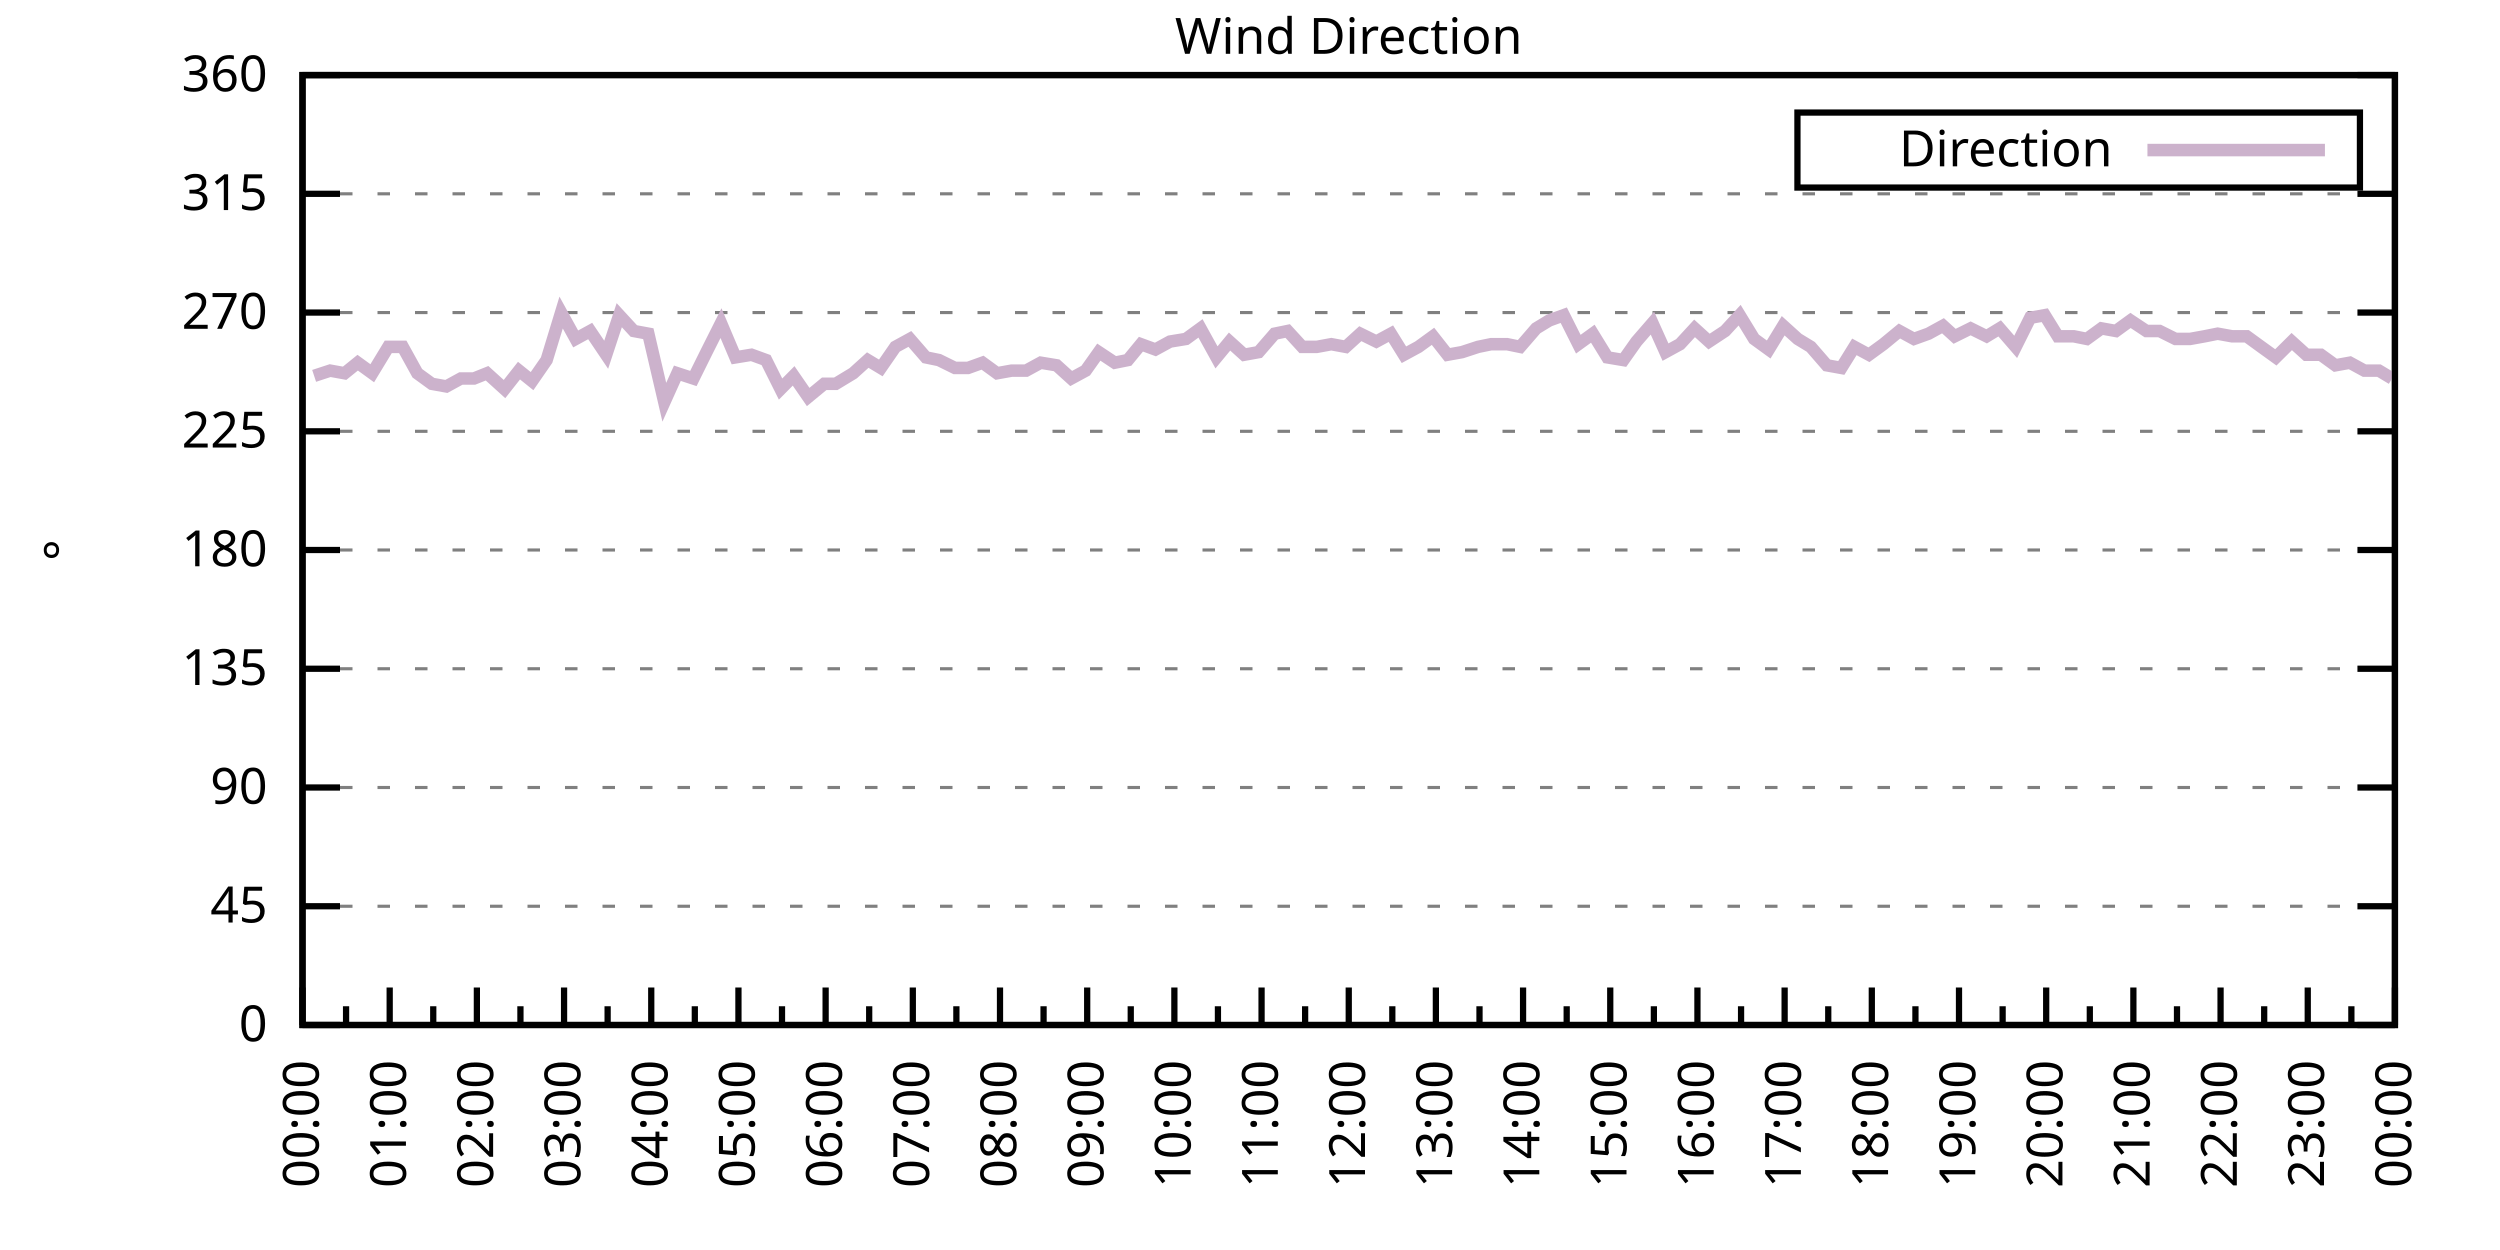
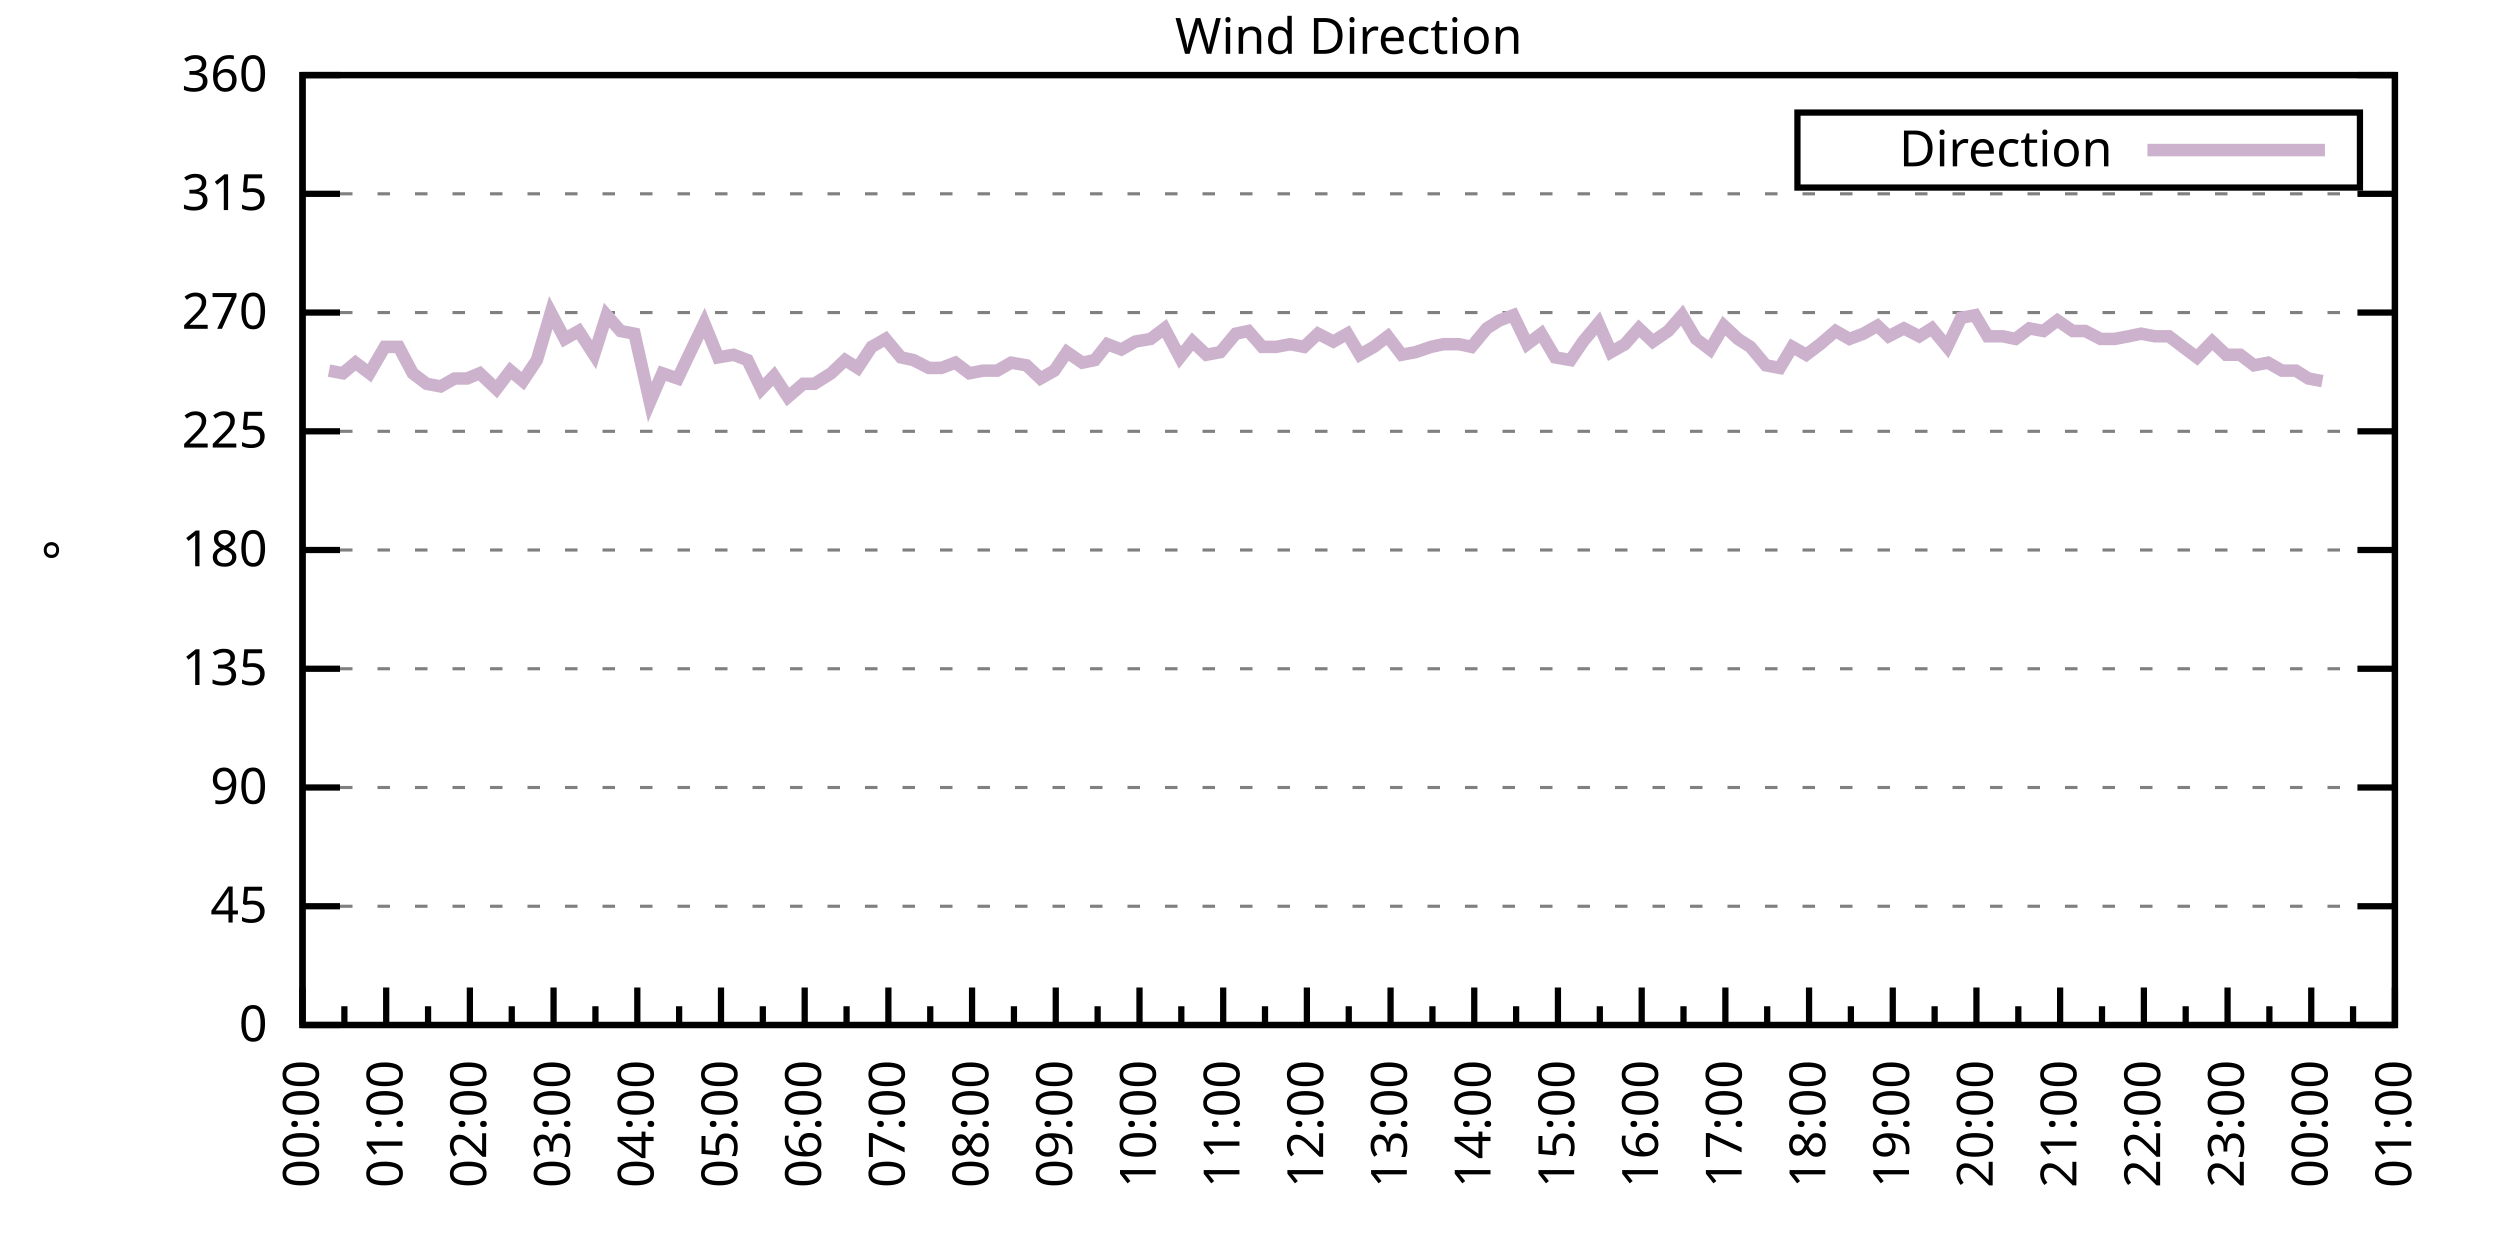
<svg xmlns="http://www.w3.org/2000/svg" xmlns:xlink="http://www.w3.org/1999/xlink" width="400" height="200" viewBox="0 0 400 200">
  <g id="gnuplot_canvas">
    <rect x="0" y="0" width="400" height="200" fill="none" />
    <defs>
      <circle id="gpDot" r="0.5" stroke-width="0.5" stroke="currentColor" />
      <path id="gpPt0" stroke-width="0.333" stroke="currentColor" d="M-1,0 h2 M0,-1 v2" />
      <path id="gpPt1" stroke-width="0.333" stroke="currentColor" d="M-1,-1 L1,1 M1,-1 L-1,1" />
      <path id="gpPt2" stroke-width="0.333" stroke="currentColor" d="M-1,0 L1,0 M0,-1 L0,1 M-1,-1 L1,1 M-1,1 L1,-1" />
      <rect id="gpPt3" stroke-width="0.333" stroke="currentColor" x="-1" y="-1" width="2" height="2" />
      <rect id="gpPt4" stroke-width="0.333" stroke="currentColor" fill="currentColor" x="-1" y="-1" width="2" height="2" />
      <circle id="gpPt5" stroke-width="0.333" stroke="currentColor" cx="0" cy="0" r="1" />
      <use xlink:href="#gpPt5" id="gpPt6" fill="currentColor" stroke="none" />
      <path id="gpPt7" stroke-width="0.333" stroke="currentColor" d="M0,-1.33 L-1.33,0.67 L1.33,0.67 z" />
      <use xlink:href="#gpPt7" id="gpPt8" fill="currentColor" stroke="none" />
      <use xlink:href="#gpPt7" id="gpPt9" stroke="currentColor" transform="rotate(180)" />
      <use xlink:href="#gpPt9" id="gpPt10" fill="currentColor" stroke="none" />
      <use xlink:href="#gpPt3" id="gpPt11" stroke="currentColor" transform="rotate(45)" />
      <use xlink:href="#gpPt11" id="gpPt12" fill="currentColor" stroke="none" />
      <path id="gpPt13" stroke-width="0.333" stroke="currentColor" d="M0,1.330 L1.265,0.411 L0.782,-1.067 L-0.782,-1.076 L-1.265,0.411 z" />
      <use xlink:href="#gpPt13" id="gpPt14" fill="currentColor" stroke="none" />
      <filter id="textbox" filterUnits="objectBoundingBox" x="0" y="0" height="1" width="1">
        <feFlood flood-color="white" flood-opacity="1" result="bgnd" />
        <feComposite in="SourceGraphic" in2="bgnd" operator="atop" />
      </filter>
      <filter id="greybox" filterUnits="objectBoundingBox" x="0" y="0" height="1" width="1">
        <feFlood flood-color="lightgrey" flood-opacity="1" result="grey" />
        <feComposite in="SourceGraphic" in2="grey" operator="atop" />
      </filter>
    </defs>
    <g fill="none" color="white" stroke="currentColor" stroke-width="1.00" stroke-linecap="butt" stroke-linejoin="miter">
</g>
    <g fill="none" color="black" stroke="currentColor" stroke-width="1.00" stroke-linecap="butt" stroke-linejoin="miter">
      <g stroke="none" shape-rendering="crispEdges">
        <polygon fill="rgb(255, 255, 255)" points="48.40,164.00 383.18,164.00 383.18,12.02 48.40,12.02 " />
      </g>
    </g>
    <g fill="none" color="black" stroke="currentColor" stroke-width="1.00" stroke-linecap="butt" stroke-linejoin="miter">
</g>
    <g fill="none" color="black" stroke="black" stroke-width="0.50" stroke-linecap="butt" stroke-linejoin="miter">
</g>
    <g fill="none" color="gray" stroke="currentColor" stroke-width="0.50" stroke-linecap="butt" stroke-linejoin="miter">
      <path stroke="gray" stroke-dasharray="2,4" class="gridline" d="M48.40,164.00 L383.19,164.00  " />
    </g>
    <g fill="none" color="gray" stroke="gray" stroke-width="1.00" stroke-linecap="butt" stroke-linejoin="miter">
</g>
    <g fill="none" color="black" stroke="currentColor" stroke-width="1.00" stroke-linecap="butt" stroke-linejoin="miter">
      <path stroke="black" d="M48.40,164.00 L54.40,164.00 M383.19,164.00 L377.19,164.00  " />
      <g transform="translate(42.80,166.60)" stroke="none" fill="black" font-family="Sans" font-size="8.00" text-anchor="end">
        <text>
          <tspan font-family="Sans"> 0</tspan>
        </text>
      </g>
    </g>
    <g fill="none" color="black" stroke="currentColor" stroke-width="1.00" stroke-linecap="butt" stroke-linejoin="miter">
</g>
    <g fill="none" color="black" stroke="black" stroke-width="0.50" stroke-linecap="butt" stroke-linejoin="miter">
</g>
    <g fill="none" color="gray" stroke="currentColor" stroke-width="0.50" stroke-linecap="butt" stroke-linejoin="miter">
      <path stroke="gray" stroke-dasharray="2,4" class="gridline" d="M48.40,145.00 L383.19,145.00  " />
    </g>
    <g fill="none" color="gray" stroke="gray" stroke-width="1.00" stroke-linecap="butt" stroke-linejoin="miter">
</g>
    <g fill="none" color="black" stroke="currentColor" stroke-width="1.00" stroke-linecap="butt" stroke-linejoin="miter">
      <path stroke="black" d="M48.40,145.00 L54.40,145.00 M383.19,145.00 L377.19,145.00  " />
      <g transform="translate(42.80,147.60)" stroke="none" fill="black" font-family="Sans" font-size="8.00" text-anchor="end">
        <text>
          <tspan font-family="Sans"> 45</tspan>
        </text>
      </g>
    </g>
    <g fill="none" color="black" stroke="currentColor" stroke-width="1.00" stroke-linecap="butt" stroke-linejoin="miter">
</g>
    <g fill="none" color="black" stroke="black" stroke-width="0.50" stroke-linecap="butt" stroke-linejoin="miter">
</g>
    <g fill="none" color="gray" stroke="currentColor" stroke-width="0.50" stroke-linecap="butt" stroke-linejoin="miter">
      <path stroke="gray" stroke-dasharray="2,4" class="gridline" d="M48.40,126.00 L383.19,126.00  " />
    </g>
    <g fill="none" color="gray" stroke="gray" stroke-width="1.00" stroke-linecap="butt" stroke-linejoin="miter">
</g>
    <g fill="none" color="black" stroke="currentColor" stroke-width="1.00" stroke-linecap="butt" stroke-linejoin="miter">
      <path stroke="black" d="M48.40,126.00 L54.40,126.00 M383.19,126.00 L377.19,126.00  " />
      <g transform="translate(42.80,128.60)" stroke="none" fill="black" font-family="Sans" font-size="8.00" text-anchor="end">
        <text>
          <tspan font-family="Sans"> 90</tspan>
        </text>
      </g>
    </g>
    <g fill="none" color="black" stroke="currentColor" stroke-width="1.00" stroke-linecap="butt" stroke-linejoin="miter">
</g>
    <g fill="none" color="black" stroke="black" stroke-width="0.50" stroke-linecap="butt" stroke-linejoin="miter">
</g>
    <g fill="none" color="gray" stroke="currentColor" stroke-width="0.50" stroke-linecap="butt" stroke-linejoin="miter">
      <path stroke="gray" stroke-dasharray="2,4" class="gridline" d="M48.40,107.00 L383.19,107.00  " />
    </g>
    <g fill="none" color="gray" stroke="gray" stroke-width="1.00" stroke-linecap="butt" stroke-linejoin="miter">
</g>
    <g fill="none" color="black" stroke="currentColor" stroke-width="1.00" stroke-linecap="butt" stroke-linejoin="miter">
      <path stroke="black" d="M48.40,107.00 L54.40,107.00 M383.19,107.00 L377.19,107.00  " />
      <g transform="translate(42.80,109.60)" stroke="none" fill="black" font-family="Sans" font-size="8.00" text-anchor="end">
        <text>
          <tspan font-family="Sans"> 135</tspan>
        </text>
      </g>
    </g>
    <g fill="none" color="black" stroke="currentColor" stroke-width="1.00" stroke-linecap="butt" stroke-linejoin="miter">
</g>
    <g fill="none" color="black" stroke="black" stroke-width="0.50" stroke-linecap="butt" stroke-linejoin="miter">
</g>
    <g fill="none" color="gray" stroke="currentColor" stroke-width="0.50" stroke-linecap="butt" stroke-linejoin="miter">
      <path stroke="gray" stroke-dasharray="2,4" class="gridline" d="M48.40,88.00 L383.19,88.00  " />
    </g>
    <g fill="none" color="gray" stroke="gray" stroke-width="1.00" stroke-linecap="butt" stroke-linejoin="miter">
</g>
    <g fill="none" color="black" stroke="currentColor" stroke-width="1.00" stroke-linecap="butt" stroke-linejoin="miter">
      <path stroke="black" d="M48.40,88.00 L54.40,88.00 M383.19,88.00 L377.19,88.00  " />
      <g transform="translate(42.80,90.60)" stroke="none" fill="black" font-family="Sans" font-size="8.00" text-anchor="end">
        <text>
          <tspan font-family="Sans"> 180</tspan>
        </text>
      </g>
    </g>
    <g fill="none" color="black" stroke="currentColor" stroke-width="1.00" stroke-linecap="butt" stroke-linejoin="miter">
</g>
    <g fill="none" color="black" stroke="black" stroke-width="0.50" stroke-linecap="butt" stroke-linejoin="miter">
</g>
    <g fill="none" color="gray" stroke="currentColor" stroke-width="0.50" stroke-linecap="butt" stroke-linejoin="miter">
      <path stroke="gray" stroke-dasharray="2,4" class="gridline" d="M48.40,69.01 L383.19,69.01  " />
    </g>
    <g fill="none" color="gray" stroke="gray" stroke-width="1.00" stroke-linecap="butt" stroke-linejoin="miter">
</g>
    <g fill="none" color="black" stroke="currentColor" stroke-width="1.00" stroke-linecap="butt" stroke-linejoin="miter">
      <path stroke="black" d="M48.40,69.01 L54.40,69.01 M383.19,69.01 L377.19,69.01  " />
      <g transform="translate(42.80,71.61)" stroke="none" fill="black" font-family="Sans" font-size="8.00" text-anchor="end">
        <text>
          <tspan font-family="Sans"> 225</tspan>
        </text>
      </g>
    </g>
    <g fill="none" color="black" stroke="currentColor" stroke-width="1.00" stroke-linecap="butt" stroke-linejoin="miter">
</g>
    <g fill="none" color="black" stroke="black" stroke-width="0.50" stroke-linecap="butt" stroke-linejoin="miter">
</g>
    <g fill="none" color="gray" stroke="currentColor" stroke-width="0.50" stroke-linecap="butt" stroke-linejoin="miter">
      <path stroke="gray" stroke-dasharray="2,4" class="gridline" d="M48.40,50.01 L383.19,50.01  " />
    </g>
    <g fill="none" color="gray" stroke="gray" stroke-width="1.00" stroke-linecap="butt" stroke-linejoin="miter">
</g>
    <g fill="none" color="black" stroke="currentColor" stroke-width="1.00" stroke-linecap="butt" stroke-linejoin="miter">
      <path stroke="black" d="M48.40,50.01 L54.40,50.01 M383.19,50.01 L377.19,50.01  " />
      <g transform="translate(42.80,52.61)" stroke="none" fill="black" font-family="Sans" font-size="8.00" text-anchor="end">
        <text>
          <tspan font-family="Sans"> 270</tspan>
        </text>
      </g>
    </g>
    <g fill="none" color="black" stroke="currentColor" stroke-width="1.00" stroke-linecap="butt" stroke-linejoin="miter">
</g>
    <g fill="none" color="black" stroke="black" stroke-width="0.50" stroke-linecap="butt" stroke-linejoin="miter">
</g>
    <g fill="none" color="gray" stroke="currentColor" stroke-width="0.50" stroke-linecap="butt" stroke-linejoin="miter">
      <path stroke="gray" stroke-dasharray="2,4" class="gridline" d="M48.40,31.01 L383.19,31.01  " />
    </g>
    <g fill="none" color="gray" stroke="gray" stroke-width="1.00" stroke-linecap="butt" stroke-linejoin="miter">
</g>
    <g fill="none" color="black" stroke="currentColor" stroke-width="1.00" stroke-linecap="butt" stroke-linejoin="miter">
      <path stroke="black" d="M48.40,31.01 L54.40,31.01 M383.19,31.01 L377.19,31.01  " />
      <g transform="translate(42.80,33.61)" stroke="none" fill="black" font-family="Sans" font-size="8.00" text-anchor="end">
        <text>
          <tspan font-family="Sans"> 315</tspan>
        </text>
      </g>
    </g>
    <g fill="none" color="black" stroke="currentColor" stroke-width="1.00" stroke-linecap="butt" stroke-linejoin="miter">
</g>
    <g fill="none" color="black" stroke="black" stroke-width="0.50" stroke-linecap="butt" stroke-linejoin="miter">
</g>
    <g fill="none" color="gray" stroke="currentColor" stroke-width="0.50" stroke-linecap="butt" stroke-linejoin="miter">
      <path stroke="gray" stroke-dasharray="2,4" class="gridline" d="M48.40,12.01 L383.19,12.01  " />
    </g>
    <g fill="none" color="gray" stroke="gray" stroke-width="1.00" stroke-linecap="butt" stroke-linejoin="miter">
</g>
    <g fill="none" color="black" stroke="currentColor" stroke-width="1.00" stroke-linecap="butt" stroke-linejoin="miter">
      <path stroke="black" d="M48.40,12.01 L54.40,12.01 M383.19,12.01 L377.19,12.01  " />
      <g transform="translate(42.80,14.61)" stroke="none" fill="black" font-family="Sans" font-size="8.00" text-anchor="end">
        <text>
          <tspan font-family="Sans"> 360</tspan>
        </text>
      </g>
    </g>
    <g fill="none" color="black" stroke="currentColor" stroke-width="1.00" stroke-linecap="butt" stroke-linejoin="miter">
      <path stroke="black" d="M48.40,164.00 L48.40,158.00  " />
      <g transform="translate(51.00,169.60) rotate(270)" stroke="none" fill="black" font-family="Sans" font-size="8.00" text-anchor="end">
        <text>
          <tspan font-family="Sans">00:00</tspan>
        </text>
      </g>
    </g>
    <g fill="none" color="black" stroke="currentColor" stroke-width="1.00" stroke-linecap="butt" stroke-linejoin="miter">
-       <path stroke="black" d="M55.37,164.00 L55.37,161.00 M62.35,164.00 L62.35,158.00  " />
-       <g transform="translate(64.95,169.60) rotate(270)" stroke="none" fill="black" font-family="Sans" font-size="8.00" text-anchor="end">
+       <path stroke="black" d="M55.10,164.00 L55.10,161.00 M61.79,164.00 L61.79,158.00  " />
+       <g transform="translate(64.39,169.60) rotate(270)" stroke="none" fill="black" font-family="Sans" font-size="8.00" text-anchor="end">
        <text>
          <tspan font-family="Sans">01:00</tspan>
        </text>
      </g>
    </g>
    <g fill="none" color="black" stroke="currentColor" stroke-width="1.00" stroke-linecap="butt" stroke-linejoin="miter">
-       <path stroke="black" d="M69.32,164.00 L69.32,161.00 M76.30,164.00 L76.30,158.00  " />
-       <g transform="translate(78.90,169.60) rotate(270)" stroke="none" fill="black" font-family="Sans" font-size="8.00" text-anchor="end">
+       <path stroke="black" d="M68.49,164.00 L68.49,161.00 M75.18,164.00 L75.18,158.00  " />
+       <g transform="translate(77.78,169.60) rotate(270)" stroke="none" fill="black" font-family="Sans" font-size="8.00" text-anchor="end">
        <text>
          <tspan font-family="Sans">02:00</tspan>
        </text>
      </g>
    </g>
    <g fill="none" color="black" stroke="currentColor" stroke-width="1.00" stroke-linecap="butt" stroke-linejoin="miter">
-       <path stroke="black" d="M83.27,164.00 L83.27,161.00 M90.25,164.00 L90.25,158.00  " />
-       <g transform="translate(92.85,169.60) rotate(270)" stroke="none" fill="black" font-family="Sans" font-size="8.00" text-anchor="end">
+       <path stroke="black" d="M81.88,164.00 L81.88,161.00 M88.57,164.00 L88.57,158.00  " />
+       <g transform="translate(91.17,169.60) rotate(270)" stroke="none" fill="black" font-family="Sans" font-size="8.00" text-anchor="end">
        <text>
          <tspan font-family="Sans">03:00</tspan>
        </text>
      </g>
    </g>
    <g fill="none" color="black" stroke="currentColor" stroke-width="1.00" stroke-linecap="butt" stroke-linejoin="miter">
-       <path stroke="black" d="M97.22,164.00 L97.22,161.00 M104.20,164.00 L104.20,158.00  " />
-       <g transform="translate(106.80,169.60) rotate(270)" stroke="none" fill="black" font-family="Sans" font-size="8.00" text-anchor="end">
+       <path stroke="black" d="M95.27,164.00 L95.27,161.00 M101.97,164.00 L101.97,158.00  " />
+       <g transform="translate(104.57,169.60) rotate(270)" stroke="none" fill="black" font-family="Sans" font-size="8.00" text-anchor="end">
        <text>
          <tspan font-family="Sans">04:00</tspan>
        </text>
      </g>
    </g>
    <g fill="none" color="black" stroke="currentColor" stroke-width="1.00" stroke-linecap="butt" stroke-linejoin="miter">
-       <path stroke="black" d="M111.17,164.00 L111.17,161.00 M118.15,164.00 L118.15,158.00  " />
-       <g transform="translate(120.75,169.60) rotate(270)" stroke="none" fill="black" font-family="Sans" font-size="8.00" text-anchor="end">
+       <path stroke="black" d="M108.66,164.00 L108.66,161.00 M115.36,164.00 L115.36,158.00  " />
+       <g transform="translate(117.96,169.60) rotate(270)" stroke="none" fill="black" font-family="Sans" font-size="8.00" text-anchor="end">
        <text>
          <tspan font-family="Sans">05:00</tspan>
        </text>
      </g>
    </g>
    <g fill="none" color="black" stroke="currentColor" stroke-width="1.00" stroke-linecap="butt" stroke-linejoin="miter">
-       <path stroke="black" d="M125.12,164.00 L125.12,161.00 M132.10,164.00 L132.10,158.00  " />
-       <g transform="translate(134.70,169.60) rotate(270)" stroke="none" fill="black" font-family="Sans" font-size="8.00" text-anchor="end">
+       <path stroke="black" d="M122.05,164.00 L122.05,161.00 M128.75,164.00 L128.75,158.00  " />
+       <g transform="translate(131.35,169.60) rotate(270)" stroke="none" fill="black" font-family="Sans" font-size="8.00" text-anchor="end">
        <text>
          <tspan font-family="Sans">06:00</tspan>
        </text>
      </g>
    </g>
    <g fill="none" color="black" stroke="currentColor" stroke-width="1.00" stroke-linecap="butt" stroke-linejoin="miter">
-       <path stroke="black" d="M139.07,164.00 L139.07,161.00 M146.05,164.00 L146.05,158.00  " />
-       <g transform="translate(148.65,169.60) rotate(270)" stroke="none" fill="black" font-family="Sans" font-size="8.00" text-anchor="end">
+       <path stroke="black" d="M135.45,164.00 L135.45,161.00 M142.14,164.00 L142.14,158.00  " />
+       <g transform="translate(144.74,169.60) rotate(270)" stroke="none" fill="black" font-family="Sans" font-size="8.00" text-anchor="end">
        <text>
          <tspan font-family="Sans">07:00</tspan>
        </text>
      </g>
    </g>
    <g fill="none" color="black" stroke="currentColor" stroke-width="1.00" stroke-linecap="butt" stroke-linejoin="miter">
-       <path stroke="black" d="M153.02,164.00 L153.02,161.00 M160.00,164.00 L160.00,158.00  " />
-       <g transform="translate(162.60,169.60) rotate(270)" stroke="none" fill="black" font-family="Sans" font-size="8.00" text-anchor="end">
+       <path stroke="black" d="M148.84,164.00 L148.84,161.00 M155.53,164.00 L155.53,158.00  " />
+       <g transform="translate(158.13,169.60) rotate(270)" stroke="none" fill="black" font-family="Sans" font-size="8.00" text-anchor="end">
        <text>
          <tspan font-family="Sans">08:00</tspan>
        </text>
      </g>
    </g>
    <g fill="none" color="black" stroke="currentColor" stroke-width="1.00" stroke-linecap="butt" stroke-linejoin="miter">
-       <path stroke="black" d="M166.97,164.00 L166.97,161.00 M173.95,164.00 L173.95,158.00  " />
-       <g transform="translate(176.55,169.60) rotate(270)" stroke="none" fill="black" font-family="Sans" font-size="8.00" text-anchor="end">
+       <path stroke="black" d="M162.23,164.00 L162.23,161.00 M168.92,164.00 L168.92,158.00  " />
+       <g transform="translate(171.52,169.60) rotate(270)" stroke="none" fill="black" font-family="Sans" font-size="8.00" text-anchor="end">
        <text>
          <tspan font-family="Sans">09:00</tspan>
        </text>
      </g>
    </g>
    <g fill="none" color="black" stroke="currentColor" stroke-width="1.00" stroke-linecap="butt" stroke-linejoin="miter">
-       <path stroke="black" d="M180.92,164.00 L180.92,161.00 M187.90,164.00 L187.90,158.00  " />
-       <g transform="translate(190.50,169.60) rotate(270)" stroke="none" fill="black" font-family="Sans" font-size="8.00" text-anchor="end">
+       <path stroke="black" d="M175.62,164.00 L175.62,161.00 M182.32,164.00 L182.32,158.00  " />
+       <g transform="translate(184.92,169.60) rotate(270)" stroke="none" fill="black" font-family="Sans" font-size="8.00" text-anchor="end">
        <text>
          <tspan font-family="Sans">10:00</tspan>
        </text>
      </g>
    </g>
    <g fill="none" color="black" stroke="currentColor" stroke-width="1.00" stroke-linecap="butt" stroke-linejoin="miter">
-       <path stroke="black" d="M194.87,164.00 L194.87,161.00 M201.85,164.00 L201.85,158.00  " />
-       <g transform="translate(204.45,169.60) rotate(270)" stroke="none" fill="black" font-family="Sans" font-size="8.00" text-anchor="end">
+       <path stroke="black" d="M189.01,164.00 L189.01,161.00 M195.71,164.00 L195.71,158.00  " />
+       <g transform="translate(198.31,169.60) rotate(270)" stroke="none" fill="black" font-family="Sans" font-size="8.00" text-anchor="end">
        <text>
          <tspan font-family="Sans">11:00</tspan>
        </text>
      </g>
    </g>
    <g fill="none" color="black" stroke="currentColor" stroke-width="1.00" stroke-linecap="butt" stroke-linejoin="miter">
-       <path stroke="black" d="M208.82,164.00 L208.82,161.00 M215.80,164.00 L215.80,158.00  " />
-       <g transform="translate(218.40,169.60) rotate(270)" stroke="none" fill="black" font-family="Sans" font-size="8.00" text-anchor="end">
+       <path stroke="black" d="M202.40,164.00 L202.40,161.00 M209.10,164.00 L209.10,158.00  " />
+       <g transform="translate(211.70,169.60) rotate(270)" stroke="none" fill="black" font-family="Sans" font-size="8.00" text-anchor="end">
        <text>
          <tspan font-family="Sans">12:00</tspan>
        </text>
      </g>
    </g>
    <g fill="none" color="black" stroke="currentColor" stroke-width="1.00" stroke-linecap="butt" stroke-linejoin="miter">
-       <path stroke="black" d="M222.77,164.00 L222.77,161.00 M229.74,164.00 L229.74,158.00  " />
-       <g transform="translate(232.34,169.60) rotate(270)" stroke="none" fill="black" font-family="Sans" font-size="8.00" text-anchor="end">
+       <path stroke="black" d="M215.80,164.00 L215.80,161.00 M222.49,164.00 L222.49,158.00  " />
+       <g transform="translate(225.09,169.60) rotate(270)" stroke="none" fill="black" font-family="Sans" font-size="8.00" text-anchor="end">
        <text>
          <tspan font-family="Sans">13:00</tspan>
        </text>
      </g>
    </g>
    <g fill="none" color="black" stroke="currentColor" stroke-width="1.00" stroke-linecap="butt" stroke-linejoin="miter">
-       <path stroke="black" d="M236.72,164.00 L236.72,161.00 M243.69,164.00 L243.69,158.00  " />
-       <g transform="translate(246.29,169.60) rotate(270)" stroke="none" fill="black" font-family="Sans" font-size="8.00" text-anchor="end">
+       <path stroke="black" d="M229.19,164.00 L229.19,161.00 M235.88,164.00 L235.88,158.00  " />
+       <g transform="translate(238.48,169.60) rotate(270)" stroke="none" fill="black" font-family="Sans" font-size="8.00" text-anchor="end">
        <text>
          <tspan font-family="Sans">14:00</tspan>
        </text>
      </g>
    </g>
    <g fill="none" color="black" stroke="currentColor" stroke-width="1.00" stroke-linecap="butt" stroke-linejoin="miter">
-       <path stroke="black" d="M250.67,164.00 L250.67,161.00 M257.64,164.00 L257.64,158.00  " />
-       <g transform="translate(260.24,169.60) rotate(270)" stroke="none" fill="black" font-family="Sans" font-size="8.00" text-anchor="end">
+       <path stroke="black" d="M242.58,164.00 L242.58,161.00 M249.27,164.00 L249.27,158.00  " />
+       <g transform="translate(251.87,169.60) rotate(270)" stroke="none" fill="black" font-family="Sans" font-size="8.00" text-anchor="end">
        <text>
          <tspan font-family="Sans">15:00</tspan>
        </text>
      </g>
    </g>
    <g fill="none" color="black" stroke="currentColor" stroke-width="1.00" stroke-linecap="butt" stroke-linejoin="miter">
-       <path stroke="black" d="M264.62,164.00 L264.62,161.00 M271.59,164.00 L271.59,158.00  " />
-       <g transform="translate(274.19,169.60) rotate(270)" stroke="none" fill="black" font-family="Sans" font-size="8.00" text-anchor="end">
+       <path stroke="black" d="M255.97,164.00 L255.97,161.00 M262.67,164.00 L262.67,158.00  " />
+       <g transform="translate(265.27,169.60) rotate(270)" stroke="none" fill="black" font-family="Sans" font-size="8.00" text-anchor="end">
        <text>
          <tspan font-family="Sans">16:00</tspan>
        </text>
      </g>
    </g>
    <g fill="none" color="black" stroke="currentColor" stroke-width="1.00" stroke-linecap="butt" stroke-linejoin="miter">
-       <path stroke="black" d="M278.57,164.00 L278.57,161.00 M285.54,164.00 L285.54,158.00  " />
-       <g transform="translate(288.14,169.60) rotate(270)" stroke="none" fill="black" font-family="Sans" font-size="8.00" text-anchor="end">
+       <path stroke="black" d="M269.36,164.00 L269.36,161.00 M276.06,164.00 L276.06,158.00  " />
+       <g transform="translate(278.66,169.60) rotate(270)" stroke="none" fill="black" font-family="Sans" font-size="8.00" text-anchor="end">
        <text>
          <tspan font-family="Sans">17:00</tspan>
        </text>
      </g>
    </g>
    <g fill="none" color="black" stroke="currentColor" stroke-width="1.00" stroke-linecap="butt" stroke-linejoin="miter">
-       <path stroke="black" d="M292.52,164.00 L292.52,161.00 M299.49,164.00 L299.49,158.00  " />
-       <g transform="translate(302.09,169.60) rotate(270)" stroke="none" fill="black" font-family="Sans" font-size="8.00" text-anchor="end">
+       <path stroke="black" d="M282.75,164.00 L282.75,161.00 M289.45,164.00 L289.45,158.00  " />
+       <g transform="translate(292.05,169.60) rotate(270)" stroke="none" fill="black" font-family="Sans" font-size="8.00" text-anchor="end">
        <text>
          <tspan font-family="Sans">18:00</tspan>
        </text>
      </g>
    </g>
    <g fill="none" color="black" stroke="currentColor" stroke-width="1.00" stroke-linecap="butt" stroke-linejoin="miter">
-       <path stroke="black" d="M306.47,164.00 L306.47,161.00 M313.44,164.00 L313.44,158.00  " />
-       <g transform="translate(316.04,169.60) rotate(270)" stroke="none" fill="black" font-family="Sans" font-size="8.00" text-anchor="end">
+       <path stroke="black" d="M296.14,164.00 L296.14,161.00 M302.84,164.00 L302.84,158.00  " />
+       <g transform="translate(305.44,169.60) rotate(270)" stroke="none" fill="black" font-family="Sans" font-size="8.00" text-anchor="end">
        <text>
          <tspan font-family="Sans">19:00</tspan>
        </text>
      </g>
    </g>
    <g fill="none" color="black" stroke="currentColor" stroke-width="1.00" stroke-linecap="butt" stroke-linejoin="miter">
-       <path stroke="black" d="M320.42,164.00 L320.42,161.00 M327.39,164.00 L327.39,158.00  " />
-       <g transform="translate(329.99,169.60) rotate(270)" stroke="none" fill="black" font-family="Sans" font-size="8.00" text-anchor="end">
+       <path stroke="black" d="M309.54,164.00 L309.54,161.00 M316.23,164.00 L316.23,158.00  " />
+       <g transform="translate(318.83,169.60) rotate(270)" stroke="none" fill="black" font-family="Sans" font-size="8.00" text-anchor="end">
        <text>
          <tspan font-family="Sans">20:00</tspan>
        </text>
      </g>
    </g>
    <g fill="none" color="black" stroke="currentColor" stroke-width="1.00" stroke-linecap="butt" stroke-linejoin="miter">
-       <path stroke="black" d="M334.37,164.00 L334.37,161.00 M341.34,164.00 L341.34,158.00  " />
-       <g transform="translate(343.94,169.60) rotate(270)" stroke="none" fill="black" font-family="Sans" font-size="8.00" text-anchor="end">
+       <path stroke="black" d="M322.93,164.00 L322.93,161.00 M329.62,164.00 L329.62,158.00  " />
+       <g transform="translate(332.22,169.60) rotate(270)" stroke="none" fill="black" font-family="Sans" font-size="8.00" text-anchor="end">
        <text>
          <tspan font-family="Sans">21:00</tspan>
        </text>
      </g>
    </g>
    <g fill="none" color="black" stroke="currentColor" stroke-width="1.00" stroke-linecap="butt" stroke-linejoin="miter">
-       <path stroke="black" d="M348.32,164.00 L348.32,161.00 M355.29,164.00 L355.29,158.00  " />
-       <g transform="translate(357.89,169.60) rotate(270)" stroke="none" fill="black" font-family="Sans" font-size="8.00" text-anchor="end">
+       <path stroke="black" d="M336.32,164.00 L336.32,161.00 M343.02,164.00 L343.02,158.00  " />
+       <g transform="translate(345.62,169.60) rotate(270)" stroke="none" fill="black" font-family="Sans" font-size="8.00" text-anchor="end">
        <text>
          <tspan font-family="Sans">22:00</tspan>
        </text>
      </g>
    </g>
    <g fill="none" color="black" stroke="currentColor" stroke-width="1.00" stroke-linecap="butt" stroke-linejoin="miter">
-       <path stroke="black" d="M362.27,164.00 L362.27,161.00 M369.24,164.00 L369.24,158.00  " />
-       <g transform="translate(371.84,169.60) rotate(270)" stroke="none" fill="black" font-family="Sans" font-size="8.00" text-anchor="end">
+       <path stroke="black" d="M349.71,164.00 L349.71,161.00 M356.41,164.00 L356.41,158.00  " />
+       <g transform="translate(359.01,169.60) rotate(270)" stroke="none" fill="black" font-family="Sans" font-size="8.00" text-anchor="end">
        <text>
          <tspan font-family="Sans">23:00</tspan>
        </text>
      </g>
    </g>
    <g fill="none" color="black" stroke="currentColor" stroke-width="1.00" stroke-linecap="butt" stroke-linejoin="miter">
-       <path stroke="black" d="M376.22,164.00 L376.22,161.00 M383.19,164.00 L383.19,158.00  " />
+       <path stroke="black" d="M363.10,164.00 L363.10,161.00 M369.80,164.00 L369.80,158.00  " />
+       <g transform="translate(372.40,169.60) rotate(270)" stroke="none" fill="black" font-family="Sans" font-size="8.00" text-anchor="end">
+         <text>
+           <tspan font-family="Sans">00:00</tspan>
+         </text>
+       </g>
+     </g>
+     <g fill="none" color="black" stroke="currentColor" stroke-width="1.00" stroke-linecap="butt" stroke-linejoin="miter">
+       <path stroke="black" d="M376.49,164.00 L376.49,161.00 M383.19,164.00 L383.19,158.00  " />
      <g transform="translate(385.79,169.60) rotate(270)" stroke="none" fill="black" font-family="Sans" font-size="8.00" text-anchor="end">
        <text>
-           <tspan font-family="Sans">00:00</tspan>
+           <tspan font-family="Sans">01:00</tspan>
        </text>
      </g>
    </g>
    <g fill="none" color="black" stroke="currentColor" stroke-width="1.00" stroke-linecap="butt" stroke-linejoin="miter">
</g>
    <g fill="none" color="black" stroke="currentColor" stroke-width="1.00" stroke-linecap="butt" stroke-linejoin="miter">
      <path stroke="black" d="M48.40,12.01 L48.40,164.00 L383.19,164.00 L383.19,12.01 L48.40,12.01 Z  " />
    </g>
    <g fill="none" color="black" stroke="currentColor" stroke-width="1.00" stroke-linecap="butt" stroke-linejoin="miter">
      <g transform="translate(12.80,88.01) rotate(270)" stroke="none" fill="black" font-family="Sans" font-size="8.00" text-anchor="middle">
        <text>
          <tspan font-family="Sans">°</tspan>
        </text>
      </g>
    </g>
    <g fill="none" color="black" stroke="currentColor" stroke-width="1.00" stroke-linecap="butt" stroke-linejoin="miter">
</g>
    <g fill="none" color="black" stroke="currentColor" stroke-width="1.00" stroke-linecap="butt" stroke-linejoin="miter">
      <path stroke="black" d="M287.59,30.01 L287.59,18.01 L377.59,18.01 L377.59,30.01 L287.59,30.01 Z  " />
    </g>
    <g id="Wind_direction_plot_1">
      <g fill="none" color="white" stroke="black" stroke-width="2.00" stroke-linecap="butt" stroke-linejoin="miter">
</g>
      <g fill="none" color="black" stroke="currentColor" stroke-width="2.00" stroke-linecap="butt" stroke-linejoin="miter">
        <g transform="translate(337.99,26.61)" stroke="none" fill="black" font-family="Sans" font-size="8.00" text-anchor="end">
          <text>
            <tspan font-family="Sans">Direction</tspan>
          </text>
        </g>
      </g>
      <g fill="none" color="black" stroke="currentColor" stroke-width="2.00" stroke-linecap="butt" stroke-linejoin="miter">
-         <path stroke="rgb(204, 178, 204)" d="M343.59,24.01 L371.99,24.01 M50.26,60.14 L52.82,59.30 L55.14,59.72 L57.23,58.03 L59.56,59.72 L62.12,55.50   L64.44,55.50 L66.77,59.72 L69.09,61.41 L71.42,61.83 L73.74,60.56 L75.83,60.56 L77.93,59.72 L80.72,62.25   L83.04,59.30 L85.13,60.98 L87.46,57.61 L89.78,50.01 L92.11,54.23 L94.43,52.96 L96.99,56.76 L99.08,50.43   L101.41,52.96 L103.73,53.39 L106.29,64.36 L108.38,59.72 L110.94,60.56 L113.03,56.34 L115.36,51.70 L117.68,57.18   L120.24,56.76 L122.57,57.61 L124.89,62.25 L126.98,60.14 L129.31,63.52 L131.87,61.41 L133.72,61.41 L136.51,59.72   L138.84,57.61 L140.93,58.87 L143.26,55.50 L145.58,54.23 L148.14,57.18 L150.23,57.61 L152.79,58.87 L154.88,58.87   L157.21,58.03 L159.53,59.72 L161.86,59.30 L164.18,59.30 L166.51,58.03 L169.06,58.45 L171.39,60.56 L173.71,59.30   L175.81,56.34 L178.36,58.03 L180.46,57.61 L182.55,55.07 L184.87,55.92 L187.20,54.65 L189.76,54.23 L192.08,52.54   L194.64,57.18 L196.73,54.65 L199.06,56.76 L201.38,56.34 L203.94,53.39 L206.03,52.96 L208.36,55.50 L210.68,55.50   L213.01,55.07 L215.33,55.50 L217.65,53.39 L220.21,54.65 L222.54,53.39 L224.63,56.76 L226.95,55.50 L229.28,53.81   L231.60,56.76 L233.93,56.34 L236.49,55.50 L238.58,55.07 L241.14,55.07 L243.23,55.50 L245.79,52.54 L247.88,51.27   L250.20,50.43 L252.53,55.07 L254.85,53.39 L257.18,57.18 L259.74,57.61 L261.83,54.65 L264.39,51.70 L266.48,56.34   L268.80,55.07 L271.13,52.54 L273.45,54.65 L276.01,52.96 L278.34,50.43 L280.66,54.23 L282.99,55.92 L285.31,52.12   L287.64,54.23 L289.73,55.50 L292.29,58.45 L294.61,58.87 L296.70,55.50 L299.03,56.76 L301.35,55.07 L303.91,52.96   L306.23,54.23 L308.56,53.39 L310.88,52.12 L312.74,53.81 L315.30,52.54 L317.86,53.81 L319.95,52.54 L322.51,55.50   L324.83,50.85 L327.16,50.43 L329.25,53.81 L331.81,53.81 L333.90,54.23 L336.23,52.54 L338.55,52.96 L340.88,51.27   L343.43,52.96 L345.53,52.96 L348.08,54.23 L350.41,54.23 L352.73,53.81 L354.83,53.39 L357.15,53.81 L359.48,53.81   L361.80,55.50 L364.13,57.18 L366.68,54.65 L369.01,56.76 L371.33,56.76 L373.66,58.45 L375.98,58.03 L378.31,59.30   L380.63,59.30 L382.73,60.56  " />
+         <path stroke="rgb(204, 178, 204)" d="M343.59,24.01 L371.99,24.01 M52.64,59.30 L54.87,59.72 L56.88,58.03 L59.11,59.72 L61.57,55.50 L63.80,55.50   L66.03,59.72 L68.26,61.41 L70.50,61.83 L72.73,60.56 L74.74,60.56 L76.75,59.72 L79.42,62.25 L81.66,59.30   L83.66,60.98 L85.90,57.61 L88.13,50.01 L90.36,54.23 L92.59,52.96 L95.05,56.76 L97.06,50.43 L99.29,52.96   L101.52,53.39 L103.98,64.36 L105.98,59.72 L108.44,60.56 L110.45,56.34 L112.68,51.70 L114.91,57.18 L117.37,56.76   L119.60,57.61 L121.83,62.25 L123.84,60.14 L126.07,63.52 L128.53,61.41 L130.31,61.41 L132.99,59.72 L135.22,57.61   L137.23,58.87 L139.46,55.50 L141.69,54.23 L144.15,57.18 L146.16,57.61 L148.61,58.87 L150.62,58.87 L152.85,58.03   L155.09,59.72 L157.32,59.30 L159.55,59.30 L161.78,58.03 L164.24,58.45 L166.47,60.56 L168.70,59.30 L170.71,56.34   L173.17,58.03 L175.17,57.61 L177.18,55.07 L179.41,55.92 L181.65,54.65 L184.10,54.23 L186.33,52.54 L188.79,57.18   L190.80,54.65 L193.03,56.76 L195.26,56.34 L197.72,53.39 L199.73,52.96 L201.96,55.50 L204.19,55.50 L206.42,55.07   L208.65,55.50 L210.88,53.39 L213.34,54.65 L215.57,53.39 L217.58,56.76 L219.81,55.50 L222.04,53.81 L224.28,56.76   L226.51,56.34 L228.96,55.50 L230.97,55.07 L233.43,55.07 L235.44,55.50 L237.89,52.54 L239.90,51.27 L242.13,50.43   L244.36,55.07 L246.60,53.39 L248.83,57.18 L251.28,57.61 L253.29,54.65 L255.75,51.70 L257.76,56.34 L259.99,55.07   L262.22,52.54 L264.45,54.65 L266.91,52.96 L269.14,50.43 L271.37,54.23 L273.60,55.92 L275.83,52.12 L278.07,54.23   L280.07,55.50 L282.53,58.45 L284.76,58.87 L286.77,55.50 L289.00,56.76 L291.23,55.07 L293.69,52.96 L295.92,54.23   L298.15,53.39 L300.39,52.12 L302.17,53.81 L304.63,52.54 L307.08,53.81 L309.09,52.54 L311.54,55.50 L313.78,50.85   L316.01,50.43 L318.02,53.81 L320.47,53.81 L322.48,54.23 L324.71,52.54 L326.95,52.96 L329.18,51.27 L331.63,52.96   L333.64,52.96 L336.10,54.23 L338.33,54.23 L340.56,53.81 L342.57,53.39 L344.80,53.81 L347.03,53.81 L349.26,55.50   L351.50,57.18 L353.95,54.65 L356.18,56.76 L358.42,56.76 L360.65,58.45 L362.88,58.03 L365.11,59.30 L367.34,59.30   L369.35,60.56 L371.58,60.98  " />
      </g>
    </g>
    <g fill="none" color="black" stroke="currentColor" stroke-width="2.00" stroke-linecap="butt" stroke-linejoin="miter">
</g>
    <g fill="none" color="black" stroke="black" stroke-width="1.00" stroke-linecap="butt" stroke-linejoin="miter">
</g>
    <g fill="none" color="black" stroke="currentColor" stroke-width="1.00" stroke-linecap="butt" stroke-linejoin="miter">
      <path stroke="black" d="M48.40,12.01 L48.40,164.00 L383.19,164.00 L383.19,12.01 L48.40,12.01 Z  " />
    </g>
    <g fill="none" color="black" stroke="currentColor" stroke-width="1.00" stroke-linecap="butt" stroke-linejoin="miter">
      <g transform="translate(215.79,8.61)" stroke="none" fill="black" font-family="Sans" font-size="8.00" text-anchor="middle">
        <text>
          <tspan font-family="Sans">Wind Direction</tspan>
        </text>
      </g>
    </g>
    <g fill="none" color="black" stroke="currentColor" stroke-width="1.00" stroke-linecap="butt" stroke-linejoin="miter">
</g>
  </g>
</svg>
